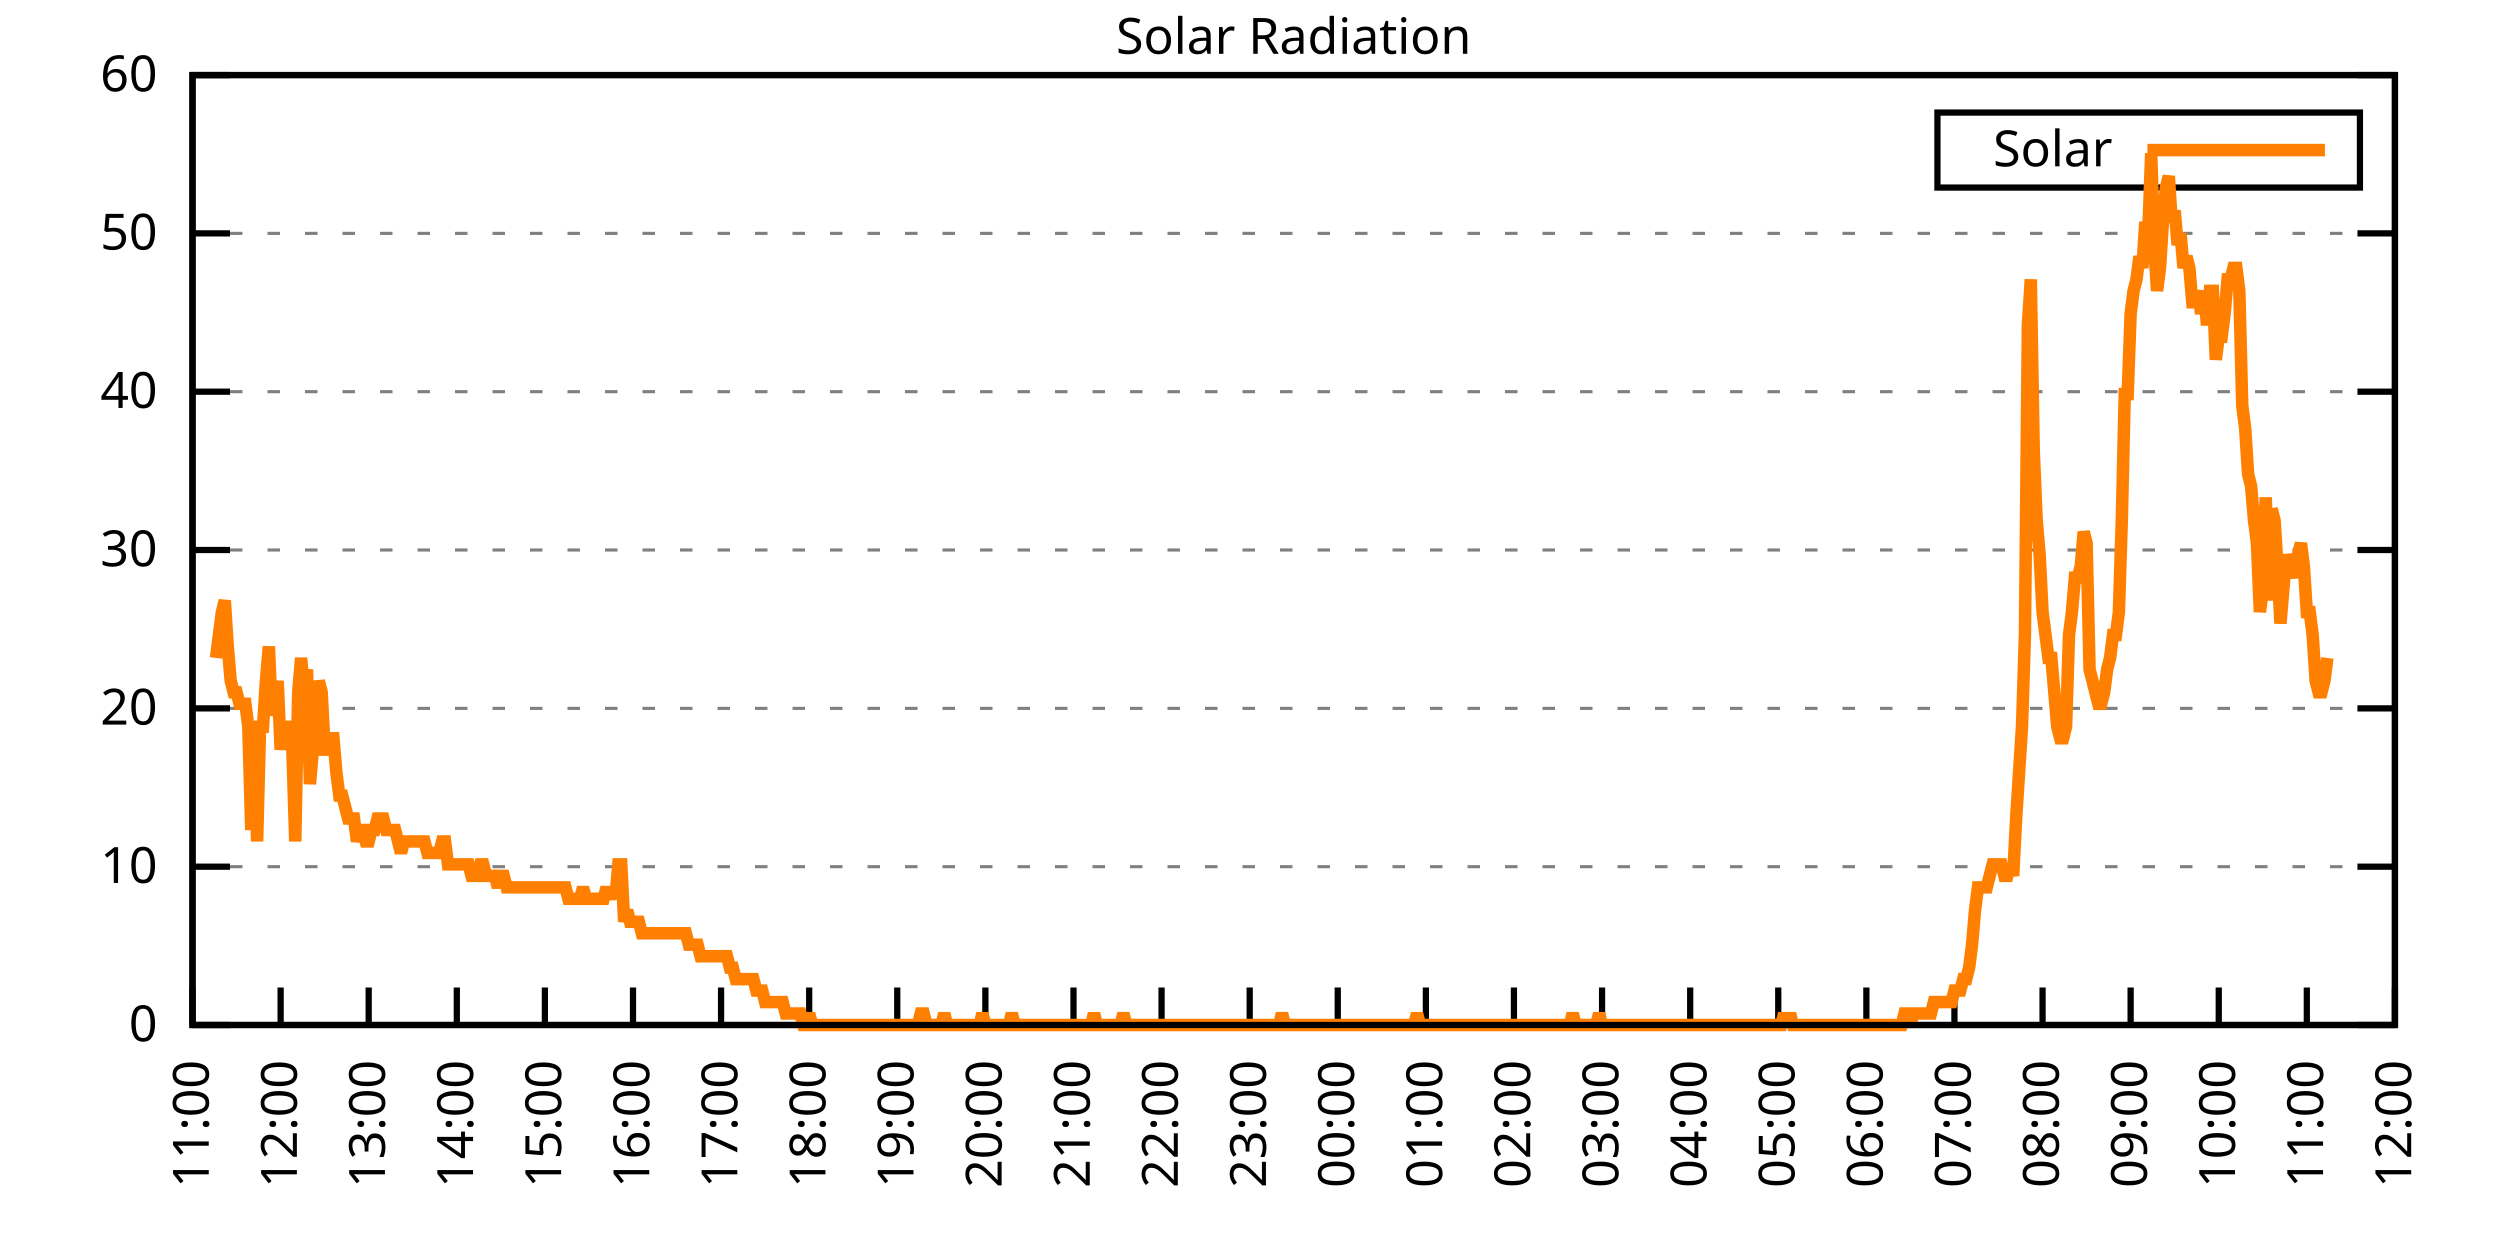
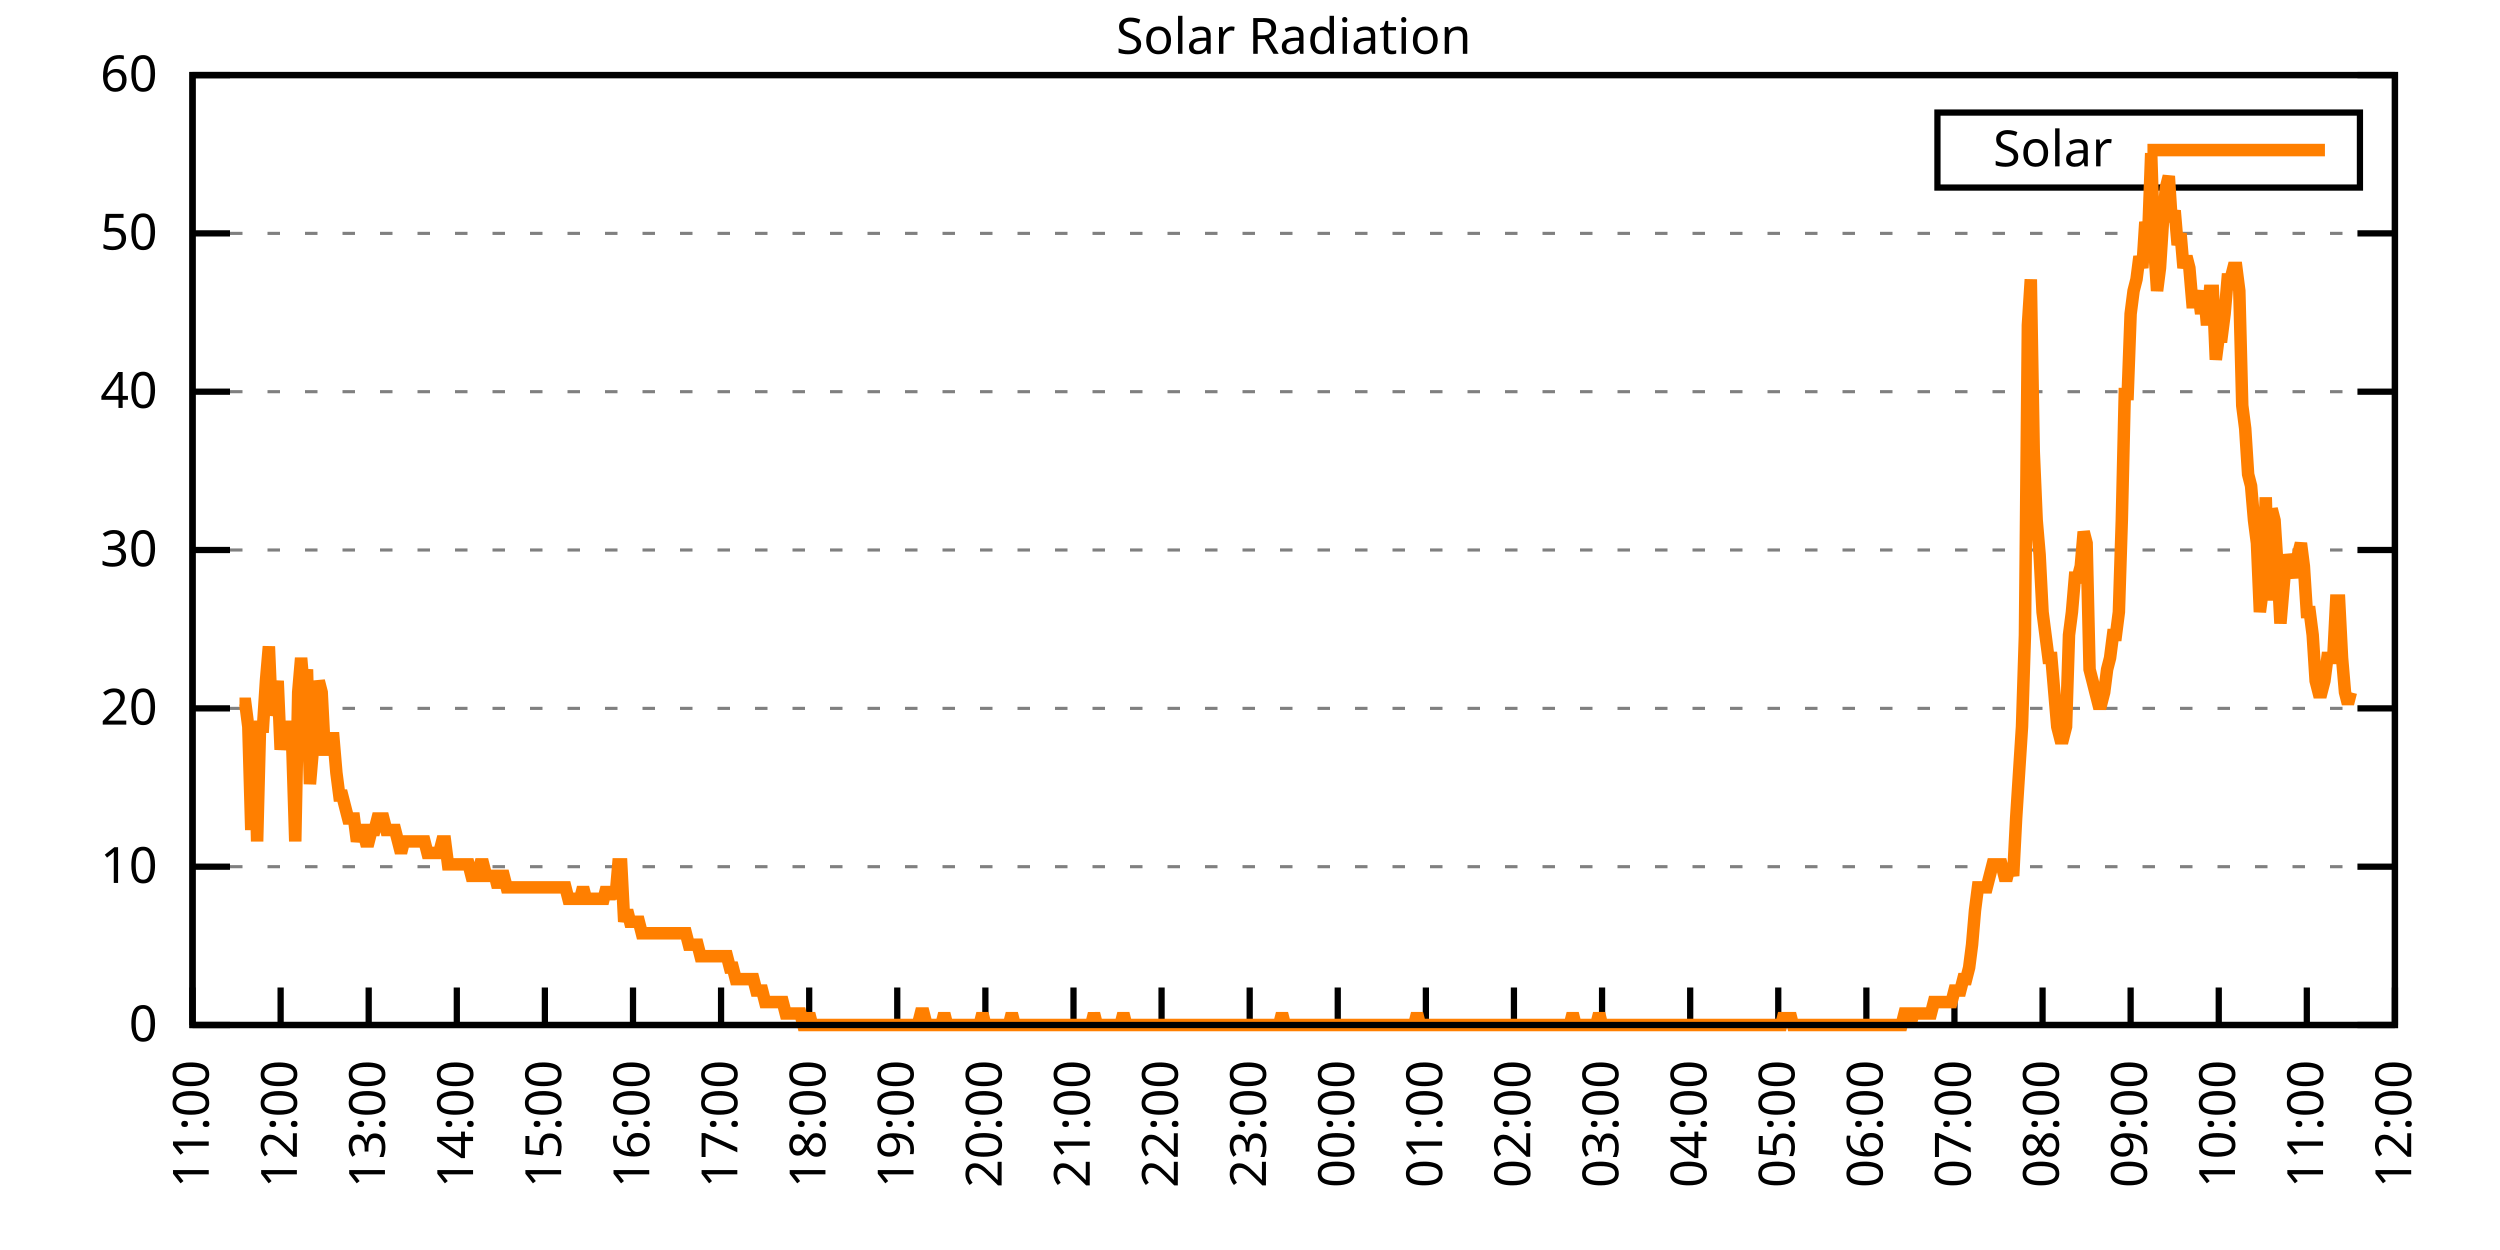
<svg xmlns="http://www.w3.org/2000/svg" xmlns:xlink="http://www.w3.org/1999/xlink" width="400" height="200" viewBox="0 0 400 200">
  <g id="gnuplot_canvas">
    <rect x="0" y="0" width="400" height="200" fill="none" />
    <defs>
      <circle id="gpDot" r="0.5" stroke-width="0.5" stroke="currentColor" />
      <path id="gpPt0" stroke-width="0.333" stroke="currentColor" d="M-1,0 h2 M0,-1 v2" />
      <path id="gpPt1" stroke-width="0.333" stroke="currentColor" d="M-1,-1 L1,1 M1,-1 L-1,1" />
      <path id="gpPt2" stroke-width="0.333" stroke="currentColor" d="M-1,0 L1,0 M0,-1 L0,1 M-1,-1 L1,1 M-1,1 L1,-1" />
      <rect id="gpPt3" stroke-width="0.333" stroke="currentColor" x="-1" y="-1" width="2" height="2" />
      <rect id="gpPt4" stroke-width="0.333" stroke="currentColor" fill="currentColor" x="-1" y="-1" width="2" height="2" />
      <circle id="gpPt5" stroke-width="0.333" stroke="currentColor" cx="0" cy="0" r="1" />
      <use xlink:href="#gpPt5" id="gpPt6" fill="currentColor" stroke="none" />
      <path id="gpPt7" stroke-width="0.333" stroke="currentColor" d="M0,-1.33 L-1.33,0.67 L1.33,0.67 z" />
      <use xlink:href="#gpPt7" id="gpPt8" fill="currentColor" stroke="none" />
      <use xlink:href="#gpPt7" id="gpPt9" stroke="currentColor" transform="rotate(180)" />
      <use xlink:href="#gpPt9" id="gpPt10" fill="currentColor" stroke="none" />
      <use xlink:href="#gpPt3" id="gpPt11" stroke="currentColor" transform="rotate(45)" />
      <use xlink:href="#gpPt11" id="gpPt12" fill="currentColor" stroke="none" />
      <path id="gpPt13" stroke-width="0.333" stroke="currentColor" d="M0,1.330 L1.265,0.411 L0.782,-1.067 L-0.782,-1.076 L-1.265,0.411 z" />
      <use xlink:href="#gpPt13" id="gpPt14" fill="currentColor" stroke="none" />
      <filter id="textbox" filterUnits="objectBoundingBox" x="0" y="0" height="1" width="1">
        <feFlood flood-color="white" flood-opacity="1" result="bgnd" />
        <feComposite in="SourceGraphic" in2="bgnd" operator="atop" />
      </filter>
      <filter id="greybox" filterUnits="objectBoundingBox" x="0" y="0" height="1" width="1">
        <feFlood flood-color="lightgrey" flood-opacity="1" result="grey" />
        <feComposite in="SourceGraphic" in2="grey" operator="atop" />
      </filter>
    </defs>
    <g fill="none" color="white" stroke="currentColor" stroke-width="1.00" stroke-linecap="butt" stroke-linejoin="miter">
</g>
    <g fill="none" color="black" stroke="currentColor" stroke-width="1.00" stroke-linecap="butt" stroke-linejoin="miter">
      <g stroke="none" shape-rendering="crispEdges">
        <polygon fill="rgb(255, 255, 255)" points="30.80,164.00 383.18,164.00 383.18,12.02 30.80,12.02 " />
      </g>
    </g>
    <g fill="none" color="black" stroke="currentColor" stroke-width="1.00" stroke-linecap="butt" stroke-linejoin="miter">
</g>
    <g fill="none" color="black" stroke="black" stroke-width="0.50" stroke-linecap="butt" stroke-linejoin="miter">
</g>
    <g fill="none" color="gray" stroke="currentColor" stroke-width="0.50" stroke-linecap="butt" stroke-linejoin="miter">
      <path stroke="gray" stroke-dasharray="2,4" class="gridline" d="M30.80,164.00 L383.19,164.00  " />
    </g>
    <g fill="none" color="gray" stroke="gray" stroke-width="1.00" stroke-linecap="butt" stroke-linejoin="miter">
</g>
    <g fill="none" color="black" stroke="currentColor" stroke-width="1.00" stroke-linecap="butt" stroke-linejoin="miter">
      <path stroke="black" d="M30.80,164.00 L36.80,164.00 M383.19,164.00 L377.19,164.00  " />
      <g transform="translate(25.20,166.60)" stroke="none" fill="black" font-family="Sans" font-size="8.00" text-anchor="end">
        <text>
          <tspan font-family="Sans"> 0</tspan>
        </text>
      </g>
    </g>
    <g fill="none" color="black" stroke="currentColor" stroke-width="1.00" stroke-linecap="butt" stroke-linejoin="miter">
</g>
    <g fill="none" color="black" stroke="black" stroke-width="0.50" stroke-linecap="butt" stroke-linejoin="miter">
</g>
    <g fill="none" color="gray" stroke="currentColor" stroke-width="0.50" stroke-linecap="butt" stroke-linejoin="miter">
      <path stroke="gray" stroke-dasharray="2,4" class="gridline" d="M30.80,138.67 L383.19,138.67  " />
    </g>
    <g fill="none" color="gray" stroke="gray" stroke-width="1.00" stroke-linecap="butt" stroke-linejoin="miter">
</g>
    <g fill="none" color="black" stroke="currentColor" stroke-width="1.00" stroke-linecap="butt" stroke-linejoin="miter">
      <path stroke="black" d="M30.80,138.67 L36.80,138.67 M383.19,138.67 L377.19,138.67  " />
      <g transform="translate(25.20,141.27)" stroke="none" fill="black" font-family="Sans" font-size="8.00" text-anchor="end">
        <text>
          <tspan font-family="Sans"> 10</tspan>
        </text>
      </g>
    </g>
    <g fill="none" color="black" stroke="currentColor" stroke-width="1.00" stroke-linecap="butt" stroke-linejoin="miter">
</g>
    <g fill="none" color="black" stroke="black" stroke-width="0.50" stroke-linecap="butt" stroke-linejoin="miter">
</g>
    <g fill="none" color="gray" stroke="currentColor" stroke-width="0.50" stroke-linecap="butt" stroke-linejoin="miter">
      <path stroke="gray" stroke-dasharray="2,4" class="gridline" d="M30.80,113.34 L383.19,113.34  " />
    </g>
    <g fill="none" color="gray" stroke="gray" stroke-width="1.00" stroke-linecap="butt" stroke-linejoin="miter">
</g>
    <g fill="none" color="black" stroke="currentColor" stroke-width="1.00" stroke-linecap="butt" stroke-linejoin="miter">
      <path stroke="black" d="M30.80,113.34 L36.80,113.34 M383.19,113.34 L377.19,113.34  " />
      <g transform="translate(25.20,115.94)" stroke="none" fill="black" font-family="Sans" font-size="8.00" text-anchor="end">
        <text>
          <tspan font-family="Sans"> 20</tspan>
        </text>
      </g>
    </g>
    <g fill="none" color="black" stroke="currentColor" stroke-width="1.00" stroke-linecap="butt" stroke-linejoin="miter">
</g>
    <g fill="none" color="black" stroke="black" stroke-width="0.50" stroke-linecap="butt" stroke-linejoin="miter">
</g>
    <g fill="none" color="gray" stroke="currentColor" stroke-width="0.50" stroke-linecap="butt" stroke-linejoin="miter">
      <path stroke="gray" stroke-dasharray="2,4" class="gridline" d="M30.80,88.00 L383.19,88.00  " />
    </g>
    <g fill="none" color="gray" stroke="gray" stroke-width="1.00" stroke-linecap="butt" stroke-linejoin="miter">
</g>
    <g fill="none" color="black" stroke="currentColor" stroke-width="1.00" stroke-linecap="butt" stroke-linejoin="miter">
      <path stroke="black" d="M30.80,88.00 L36.80,88.00 M383.19,88.00 L377.19,88.00  " />
      <g transform="translate(25.20,90.60)" stroke="none" fill="black" font-family="Sans" font-size="8.00" text-anchor="end">
        <text>
          <tspan font-family="Sans"> 30</tspan>
        </text>
      </g>
    </g>
    <g fill="none" color="black" stroke="currentColor" stroke-width="1.00" stroke-linecap="butt" stroke-linejoin="miter">
</g>
    <g fill="none" color="black" stroke="black" stroke-width="0.50" stroke-linecap="butt" stroke-linejoin="miter">
</g>
    <g fill="none" color="gray" stroke="currentColor" stroke-width="0.50" stroke-linecap="butt" stroke-linejoin="miter">
      <path stroke="gray" stroke-dasharray="2,4" class="gridline" d="M30.80,62.67 L383.19,62.67  " />
    </g>
    <g fill="none" color="gray" stroke="gray" stroke-width="1.00" stroke-linecap="butt" stroke-linejoin="miter">
</g>
    <g fill="none" color="black" stroke="currentColor" stroke-width="1.00" stroke-linecap="butt" stroke-linejoin="miter">
      <path stroke="black" d="M30.80,62.67 L36.80,62.67 M383.19,62.67 L377.19,62.67  " />
      <g transform="translate(25.20,65.27)" stroke="none" fill="black" font-family="Sans" font-size="8.00" text-anchor="end">
        <text>
          <tspan font-family="Sans"> 40</tspan>
        </text>
      </g>
    </g>
    <g fill="none" color="black" stroke="currentColor" stroke-width="1.00" stroke-linecap="butt" stroke-linejoin="miter">
</g>
    <g fill="none" color="black" stroke="black" stroke-width="0.50" stroke-linecap="butt" stroke-linejoin="miter">
</g>
    <g fill="none" color="gray" stroke="currentColor" stroke-width="0.50" stroke-linecap="butt" stroke-linejoin="miter">
      <path stroke="gray" stroke-dasharray="2,4" class="gridline" d="M30.80,37.34 L383.19,37.34  " />
    </g>
    <g fill="none" color="gray" stroke="gray" stroke-width="1.00" stroke-linecap="butt" stroke-linejoin="miter">
</g>
    <g fill="none" color="black" stroke="currentColor" stroke-width="1.00" stroke-linecap="butt" stroke-linejoin="miter">
      <path stroke="black" d="M30.80,37.34 L36.80,37.34 M383.19,37.34 L377.19,37.34  " />
      <g transform="translate(25.20,39.94)" stroke="none" fill="black" font-family="Sans" font-size="8.00" text-anchor="end">
        <text>
          <tspan font-family="Sans"> 50</tspan>
        </text>
      </g>
    </g>
    <g fill="none" color="black" stroke="currentColor" stroke-width="1.00" stroke-linecap="butt" stroke-linejoin="miter">
</g>
    <g fill="none" color="black" stroke="black" stroke-width="0.50" stroke-linecap="butt" stroke-linejoin="miter">
</g>
    <g fill="none" color="gray" stroke="currentColor" stroke-width="0.50" stroke-linecap="butt" stroke-linejoin="miter">
      <path stroke="gray" stroke-dasharray="2,4" class="gridline" d="M30.80,12.01 L383.19,12.01  " />
    </g>
    <g fill="none" color="gray" stroke="gray" stroke-width="1.00" stroke-linecap="butt" stroke-linejoin="miter">
</g>
    <g fill="none" color="black" stroke="currentColor" stroke-width="1.00" stroke-linecap="butt" stroke-linejoin="miter">
      <path stroke="black" d="M30.80,12.01 L36.80,12.01 M383.19,12.01 L377.19,12.01  " />
      <g transform="translate(25.20,14.61)" stroke="none" fill="black" font-family="Sans" font-size="8.00" text-anchor="end">
        <text>
          <tspan font-family="Sans"> 60</tspan>
        </text>
      </g>
    </g>
    <g fill="none" color="black" stroke="currentColor" stroke-width="1.00" stroke-linecap="butt" stroke-linejoin="miter">
      <path stroke="black" d="M30.80,164.00 L30.80,158.00  " />
      <g transform="translate(33.40,169.60) rotate(270.00)" stroke="none" fill="black" font-family="Sans" font-size="8.00" text-anchor="end">
        <text>
          <tspan font-family="Sans">11:00</tspan>
        </text>
      </g>
    </g>
    <g fill="none" color="black" stroke="currentColor" stroke-width="1.00" stroke-linecap="butt" stroke-linejoin="miter">
      <path stroke="black" d="M44.90,164.00 L44.90,158.00  " />
      <g transform="translate(47.50,169.60) rotate(270.00)" stroke="none" fill="black" font-family="Sans" font-size="8.00" text-anchor="end">
        <text>
          <tspan font-family="Sans">12:00</tspan>
        </text>
      </g>
    </g>
    <g fill="none" color="black" stroke="currentColor" stroke-width="1.00" stroke-linecap="butt" stroke-linejoin="miter">
      <path stroke="black" d="M58.99,164.00 L58.99,158.00  " />
      <g transform="translate(61.59,169.60) rotate(270.00)" stroke="none" fill="black" font-family="Sans" font-size="8.00" text-anchor="end">
        <text>
          <tspan font-family="Sans">13:00</tspan>
        </text>
      </g>
    </g>
    <g fill="none" color="black" stroke="currentColor" stroke-width="1.00" stroke-linecap="butt" stroke-linejoin="miter">
      <path stroke="black" d="M73.09,164.00 L73.09,158.00  " />
      <g transform="translate(75.69,169.60) rotate(270.00)" stroke="none" fill="black" font-family="Sans" font-size="8.00" text-anchor="end">
        <text>
          <tspan font-family="Sans">14:00</tspan>
        </text>
      </g>
    </g>
    <g fill="none" color="black" stroke="currentColor" stroke-width="1.00" stroke-linecap="butt" stroke-linejoin="miter">
      <path stroke="black" d="M87.18,164.00 L87.18,158.00  " />
      <g transform="translate(89.78,169.60) rotate(270.00)" stroke="none" fill="black" font-family="Sans" font-size="8.00" text-anchor="end">
        <text>
          <tspan font-family="Sans">15:00</tspan>
        </text>
      </g>
    </g>
    <g fill="none" color="black" stroke="currentColor" stroke-width="1.00" stroke-linecap="butt" stroke-linejoin="miter">
      <path stroke="black" d="M101.28,164.00 L101.28,158.00  " />
      <g transform="translate(103.88,169.60) rotate(270.00)" stroke="none" fill="black" font-family="Sans" font-size="8.00" text-anchor="end">
        <text>
          <tspan font-family="Sans">16:00</tspan>
        </text>
      </g>
    </g>
    <g fill="none" color="black" stroke="currentColor" stroke-width="1.00" stroke-linecap="butt" stroke-linejoin="miter">
      <path stroke="black" d="M115.37,164.00 L115.37,158.00  " />
      <g transform="translate(117.97,169.60) rotate(270.00)" stroke="none" fill="black" font-family="Sans" font-size="8.00" text-anchor="end">
        <text>
          <tspan font-family="Sans">17:00</tspan>
        </text>
      </g>
    </g>
    <g fill="none" color="black" stroke="currentColor" stroke-width="1.00" stroke-linecap="butt" stroke-linejoin="miter">
      <path stroke="black" d="M129.47,164.00 L129.47,158.00  " />
      <g transform="translate(132.07,169.60) rotate(270.00)" stroke="none" fill="black" font-family="Sans" font-size="8.00" text-anchor="end">
        <text>
          <tspan font-family="Sans">18:00</tspan>
        </text>
      </g>
    </g>
    <g fill="none" color="black" stroke="currentColor" stroke-width="1.00" stroke-linecap="butt" stroke-linejoin="miter">
      <path stroke="black" d="M143.56,164.00 L143.56,158.00  " />
      <g transform="translate(146.16,169.60) rotate(270.00)" stroke="none" fill="black" font-family="Sans" font-size="8.00" text-anchor="end">
        <text>
          <tspan font-family="Sans">19:00</tspan>
        </text>
      </g>
    </g>
    <g fill="none" color="black" stroke="currentColor" stroke-width="1.00" stroke-linecap="butt" stroke-linejoin="miter">
      <path stroke="black" d="M157.66,164.00 L157.66,158.00  " />
      <g transform="translate(160.26,169.60) rotate(270.00)" stroke="none" fill="black" font-family="Sans" font-size="8.00" text-anchor="end">
        <text>
          <tspan font-family="Sans">20:00</tspan>
        </text>
      </g>
    </g>
    <g fill="none" color="black" stroke="currentColor" stroke-width="1.00" stroke-linecap="butt" stroke-linejoin="miter">
      <path stroke="black" d="M171.76,164.00 L171.76,158.00  " />
      <g transform="translate(174.36,169.60) rotate(270.00)" stroke="none" fill="black" font-family="Sans" font-size="8.00" text-anchor="end">
        <text>
          <tspan font-family="Sans">21:00</tspan>
        </text>
      </g>
    </g>
    <g fill="none" color="black" stroke="currentColor" stroke-width="1.00" stroke-linecap="butt" stroke-linejoin="miter">
      <path stroke="black" d="M185.85,164.00 L185.85,158.00  " />
      <g transform="translate(188.45,169.60) rotate(270.00)" stroke="none" fill="black" font-family="Sans" font-size="8.00" text-anchor="end">
        <text>
          <tspan font-family="Sans">22:00</tspan>
        </text>
      </g>
    </g>
    <g fill="none" color="black" stroke="currentColor" stroke-width="1.00" stroke-linecap="butt" stroke-linejoin="miter">
      <path stroke="black" d="M199.95,164.00 L199.95,158.00  " />
      <g transform="translate(202.55,169.60) rotate(270.00)" stroke="none" fill="black" font-family="Sans" font-size="8.00" text-anchor="end">
        <text>
          <tspan font-family="Sans">23:00</tspan>
        </text>
      </g>
    </g>
    <g fill="none" color="black" stroke="currentColor" stroke-width="1.00" stroke-linecap="butt" stroke-linejoin="miter">
      <path stroke="black" d="M214.04,164.00 L214.04,158.00  " />
      <g transform="translate(216.64,169.60) rotate(270.00)" stroke="none" fill="black" font-family="Sans" font-size="8.00" text-anchor="end">
        <text>
          <tspan font-family="Sans">00:00</tspan>
        </text>
      </g>
    </g>
    <g fill="none" color="black" stroke="currentColor" stroke-width="1.00" stroke-linecap="butt" stroke-linejoin="miter">
      <path stroke="black" d="M228.14,164.00 L228.14,158.00  " />
      <g transform="translate(230.74,169.60) rotate(270.00)" stroke="none" fill="black" font-family="Sans" font-size="8.00" text-anchor="end">
        <text>
          <tspan font-family="Sans">01:00</tspan>
        </text>
      </g>
    </g>
    <g fill="none" color="black" stroke="currentColor" stroke-width="1.00" stroke-linecap="butt" stroke-linejoin="miter">
      <path stroke="black" d="M242.23,164.00 L242.23,158.00  " />
      <g transform="translate(244.83,169.60) rotate(270.00)" stroke="none" fill="black" font-family="Sans" font-size="8.00" text-anchor="end">
        <text>
          <tspan font-family="Sans">02:00</tspan>
        </text>
      </g>
    </g>
    <g fill="none" color="black" stroke="currentColor" stroke-width="1.00" stroke-linecap="butt" stroke-linejoin="miter">
      <path stroke="black" d="M256.33,164.00 L256.33,158.00  " />
      <g transform="translate(258.93,169.60) rotate(270.00)" stroke="none" fill="black" font-family="Sans" font-size="8.00" text-anchor="end">
        <text>
          <tspan font-family="Sans">03:00</tspan>
        </text>
      </g>
    </g>
    <g fill="none" color="black" stroke="currentColor" stroke-width="1.00" stroke-linecap="butt" stroke-linejoin="miter">
      <path stroke="black" d="M270.43,164.00 L270.43,158.00  " />
      <g transform="translate(273.03,169.60) rotate(270.00)" stroke="none" fill="black" font-family="Sans" font-size="8.00" text-anchor="end">
        <text>
          <tspan font-family="Sans">04:00</tspan>
        </text>
      </g>
    </g>
    <g fill="none" color="black" stroke="currentColor" stroke-width="1.00" stroke-linecap="butt" stroke-linejoin="miter">
      <path stroke="black" d="M284.52,164.00 L284.52,158.00  " />
      <g transform="translate(287.12,169.60) rotate(270.00)" stroke="none" fill="black" font-family="Sans" font-size="8.00" text-anchor="end">
        <text>
          <tspan font-family="Sans">05:00</tspan>
        </text>
      </g>
    </g>
    <g fill="none" color="black" stroke="currentColor" stroke-width="1.00" stroke-linecap="butt" stroke-linejoin="miter">
      <path stroke="black" d="M298.62,164.00 L298.62,158.00  " />
      <g transform="translate(301.22,169.60) rotate(270.00)" stroke="none" fill="black" font-family="Sans" font-size="8.00" text-anchor="end">
        <text>
          <tspan font-family="Sans">06:00</tspan>
        </text>
      </g>
    </g>
    <g fill="none" color="black" stroke="currentColor" stroke-width="1.00" stroke-linecap="butt" stroke-linejoin="miter">
      <path stroke="black" d="M312.71,164.00 L312.71,158.00  " />
      <g transform="translate(315.31,169.60) rotate(270.00)" stroke="none" fill="black" font-family="Sans" font-size="8.00" text-anchor="end">
        <text>
          <tspan font-family="Sans">07:00</tspan>
        </text>
      </g>
    </g>
    <g fill="none" color="black" stroke="currentColor" stroke-width="1.00" stroke-linecap="butt" stroke-linejoin="miter">
      <path stroke="black" d="M326.81,164.00 L326.81,158.00  " />
      <g transform="translate(329.41,169.60) rotate(270.00)" stroke="none" fill="black" font-family="Sans" font-size="8.00" text-anchor="end">
        <text>
          <tspan font-family="Sans">08:00</tspan>
        </text>
      </g>
    </g>
    <g fill="none" color="black" stroke="currentColor" stroke-width="1.00" stroke-linecap="butt" stroke-linejoin="miter">
      <path stroke="black" d="M340.90,164.00 L340.90,158.00  " />
      <g transform="translate(343.50,169.60) rotate(270.00)" stroke="none" fill="black" font-family="Sans" font-size="8.00" text-anchor="end">
        <text>
          <tspan font-family="Sans">09:00</tspan>
        </text>
      </g>
    </g>
    <g fill="none" color="black" stroke="currentColor" stroke-width="1.00" stroke-linecap="butt" stroke-linejoin="miter">
      <path stroke="black" d="M355.00,164.00 L355.00,158.00  " />
      <g transform="translate(357.60,169.60) rotate(270.00)" stroke="none" fill="black" font-family="Sans" font-size="8.00" text-anchor="end">
        <text>
          <tspan font-family="Sans">10:00</tspan>
        </text>
      </g>
    </g>
    <g fill="none" color="black" stroke="currentColor" stroke-width="1.00" stroke-linecap="butt" stroke-linejoin="miter">
      <path stroke="black" d="M369.09,164.00 L369.09,158.00  " />
      <g transform="translate(371.69,169.60) rotate(270.00)" stroke="none" fill="black" font-family="Sans" font-size="8.00" text-anchor="end">
        <text>
          <tspan font-family="Sans">11:00</tspan>
        </text>
      </g>
    </g>
    <g fill="none" color="black" stroke="currentColor" stroke-width="1.00" stroke-linecap="butt" stroke-linejoin="miter">
      <path stroke="black" d="M383.19,164.00 L383.19,158.00  " />
      <g transform="translate(385.79,169.60) rotate(270.00)" stroke="none" fill="black" font-family="Sans" font-size="8.00" text-anchor="end">
        <text>
          <tspan font-family="Sans">12:00</tspan>
        </text>
      </g>
    </g>
    <g fill="none" color="black" stroke="currentColor" stroke-width="1.00" stroke-linecap="butt" stroke-linejoin="miter">
</g>
    <g fill="none" color="black" stroke="currentColor" stroke-width="1.00" stroke-linecap="butt" stroke-linejoin="miter">
      <path stroke="black" d="M30.80,12.01 L30.80,164.00 L383.19,164.00 L383.19,12.01 L30.80,12.01 Z  " />
    </g>
    <g fill="none" color="black" stroke="currentColor" stroke-width="1.00" stroke-linecap="butt" stroke-linejoin="miter">
</g>
    <g fill="none" color="black" stroke="currentColor" stroke-width="1.00" stroke-linecap="butt" stroke-linejoin="miter">
      <path stroke="black" d="M309.99,30.01 L309.99,18.01 L377.59,18.01 L377.59,30.01 L309.99,30.01 Z  " />
    </g>
    <g id="Solar_Radiation_plot_1">
      <g fill="none" color="white" stroke="black" stroke-width="2.00" stroke-linecap="butt" stroke-linejoin="miter">
</g>
      <g fill="none" color="black" stroke="currentColor" stroke-width="2.00" stroke-linecap="butt" stroke-linejoin="miter">
        <g transform="translate(337.99,26.61)" stroke="none" fill="black" font-family="Sans" font-size="8.00" text-anchor="end">
          <text>
            <tspan font-family="Sans">Solar</tspan>
          </text>
        </g>
      </g>
      <g fill="none" color="black" stroke="currentColor" stroke-width="2.00" stroke-linecap="butt" stroke-linejoin="miter">
-         <path stroke="rgb(255, 127,   0)" d="M343.59,24.01 L371.99,24.01 M34.56,105.27 L35.03,101.60 L35.50,97.93 L35.97,96.09 L36.44,103.43 L36.91,108.94   L37.38,110.77 L37.85,110.77 L38.32,112.61 L38.79,112.61 L39.26,112.61 L39.73,116.28 L40.20,132.80 L40.67,116.28   L41.14,134.63 L41.61,116.28 L42.08,116.28 L42.55,108.94 L43.02,103.43 L43.49,114.44 L43.96,112.61 L44.43,108.94   L44.90,119.95 L45.37,116.28 L45.84,116.28 L46.31,118.12 L46.78,119.95 L47.24,134.63 L47.71,110.77 L48.18,105.27   L48.65,110.77 L49.12,107.10 L49.59,125.46 L50.06,119.95 L50.53,116.28 L51.00,108.94 L51.47,110.77 L51.94,119.95   L52.41,119.95 L52.88,118.12 L53.35,118.12 L53.82,123.62 L54.29,127.29 L54.76,127.29 L55.23,129.13 L55.70,130.96   L56.17,130.96 L56.64,130.96 L57.11,134.63 L57.58,132.80 L58.05,132.80 L58.52,134.63 L58.99,134.63 L59.46,132.80   L59.93,132.80 L60.40,130.96 L60.87,130.96 L61.34,130.96 L61.81,132.80 L62.28,132.80 L62.75,132.80 L63.22,132.80   L63.69,134.63 L64.16,136.47 L64.63,134.63 L65.10,134.63 L65.57,134.63 L66.04,134.63 L66.51,134.63 L66.98,134.63   L67.45,134.63 L67.92,134.63 L68.39,136.47 L68.86,136.47 L69.33,136.47 L69.80,136.47 L70.27,136.47 L70.74,134.63   L71.21,134.63 L71.68,138.30 L72.15,138.30 L72.62,138.30 L73.09,138.30 L73.56,138.30 L74.03,138.30 L74.50,138.30   L74.97,138.30 L75.44,140.14 L75.91,140.14 L76.38,140.14 L76.85,138.30 L77.32,138.30 L77.79,140.14 L78.26,140.14   L78.73,140.14 L79.19,140.14 L79.66,141.98 L80.13,140.14 L80.60,140.14 L81.07,141.98 L81.54,141.98 L82.01,141.98   L82.48,141.98 L82.95,141.98 L83.42,141.98 L83.89,141.98 L84.36,141.98 L84.83,141.98 L85.30,141.98 L85.77,141.98   L86.24,141.98 L86.71,141.98 L87.18,141.98 L87.65,141.98 L88.12,141.98 L88.59,141.98 L89.06,141.98 L89.53,141.98   L90.00,141.98 L90.47,141.98 L90.94,143.81 L91.41,143.81 L91.88,143.81 L92.35,143.81 L92.82,143.81 L93.29,141.98   L93.76,143.81 L94.23,143.81 L94.70,143.81 L95.17,143.81 L95.64,143.81 L96.11,143.81 L96.58,143.81 L97.05,141.98   L97.52,143.81 L97.99,141.98 L98.46,143.81 L98.93,138.30 L99.40,138.30 L99.87,147.48 L100.34,145.65 L100.81,147.48   L101.28,147.48 L101.75,147.48 L102.22,147.48 L102.69,149.32 L103.16,149.32 L103.63,149.32 L104.10,149.32 L104.57,149.32   L105.04,149.32 L105.51,149.32 L105.98,149.32 L106.45,149.32 L106.92,149.32 L107.39,149.32 L107.86,149.32 L108.33,149.32   L108.80,149.32 L109.27,149.32 L109.74,149.32 L110.21,151.15 L110.68,151.15 L111.14,151.15 L111.61,151.15 L112.08,152.99   L112.55,152.99 L113.02,152.99 L113.96,152.99 L114.43,152.99 L114.90,152.99 L115.37,152.99 L115.84,152.99 L116.31,152.99   L116.78,154.82 L117.25,154.82 L117.72,156.66 L118.19,156.66 L118.66,156.66 L119.13,156.66 L119.60,156.66 L120.07,156.66   L120.54,156.66 L121.01,158.49 L121.48,158.49 L121.95,158.49 L122.42,160.33 L122.89,160.33 L123.36,160.33 L123.83,160.33   L124.30,160.33 L124.77,160.33 L125.24,160.33 L125.71,162.16 L126.18,162.16 L126.65,162.16 L127.12,162.16 L127.59,162.16   L128.06,162.16 L128.53,164.00 L129.00,164.00 L129.47,162.16 L129.94,164.00 L130.41,164.00 L130.88,164.00 L131.35,164.00   L131.82,164.00 L132.29,164.00 L132.76,164.00 L133.23,164.00 L133.70,164.00 L134.17,164.00 L134.64,164.00 L135.11,164.00   L135.58,164.00 L136.05,164.00 L136.52,164.00 L136.99,164.00 L137.46,164.00 L137.93,164.00 L138.40,164.00 L138.87,164.00   L139.34,164.00 L139.81,164.00 L140.28,164.00 L140.75,164.00 L141.22,164.00 L141.69,164.00 L142.16,164.00 L142.63,164.00   L143.09,164.00 L143.56,164.00 L144.03,164.00 L144.50,164.00 L144.97,164.00 L145.44,164.00 L145.91,164.00 L146.38,164.00   L146.85,164.00 L147.32,162.16 L147.79,162.16 L148.26,164.00 L148.73,164.00 L149.20,164.00 L149.67,164.00 L150.14,164.00   L150.61,164.00 L151.08,162.16 L151.55,164.00 L152.02,164.00 L152.49,164.00 L152.96,164.00 L153.43,164.00 L153.90,164.00   L154.37,164.00 L154.84,164.00 L155.31,164.00 L155.78,164.00 L156.25,164.00 L156.72,164.00 L157.19,162.16 L157.66,164.00   L158.13,164.00 L158.60,164.00 L159.07,164.00 L159.54,164.00 L160.01,164.00 L160.48,164.00 L160.95,164.00 L161.42,164.00   L161.89,162.16 L162.36,164.00 L162.83,164.00 L163.30,164.00 L163.77,164.00 L164.24,164.00 L164.71,164.00 L165.18,164.00   L165.65,164.00 L166.12,164.00 L166.59,164.00 L167.06,164.00 L167.53,164.00 L168.00,164.00 L168.47,164.00 L168.94,164.00   L169.41,164.00 L169.88,164.00 L170.35,164.00 L170.82,164.00 L171.29,164.00 L171.76,164.00 L172.23,164.00 L172.70,164.00   L173.17,164.00 L173.64,164.00 L174.11,164.00 L174.58,164.00 L175.04,162.16 L175.51,164.00 L175.98,164.00 L176.45,164.00   L176.92,164.00 L177.39,164.00 L177.86,164.00 L178.33,164.00 L178.80,164.00 L179.27,164.00 L179.74,162.16 L180.21,164.00   L180.68,164.00 L181.15,164.00 L181.62,164.00 L182.09,164.00 L182.56,164.00 L183.03,164.00 L183.50,164.00 L183.97,164.00   L184.44,164.00 L184.91,164.00 L185.38,164.00 L185.85,164.00 L186.32,164.00 L186.79,164.00 L187.26,164.00 L187.73,164.00   L188.20,164.00 L188.67,164.00 L189.14,164.00 L189.61,164.00 L190.08,164.00 L190.55,164.00 L191.02,164.00 L191.49,164.00   L191.96,164.00 L192.43,164.00 L192.90,164.00 L193.37,164.00 L193.84,164.00 L194.31,164.00 L194.78,164.00 L195.25,164.00   L195.72,164.00 L196.19,164.00 L196.66,164.00 L197.13,164.00 L197.60,164.00 L198.07,164.00 L198.54,164.00 L199.01,164.00   L199.48,164.00 L199.95,164.00 L200.42,164.00 L200.89,164.00 L201.36,164.00 L201.83,164.00 L202.30,164.00 L202.77,164.00   L203.24,164.00 L203.71,164.00 L204.18,164.00 L204.65,164.00 L205.12,162.16 L205.59,164.00 L206.06,164.00 L206.53,164.00   L207.00,164.00 L207.46,164.00 L207.93,164.00 L208.40,164.00 L208.87,164.00 L209.34,164.00 L209.81,164.00 L210.28,164.00   L210.75,164.00 L211.22,164.00 L211.69,164.00 L212.16,164.00 L212.63,164.00 L213.10,164.00 L213.57,164.00 L214.04,164.00   L214.51,164.00 L214.98,164.00 L215.45,164.00 L215.92,164.00 L216.39,164.00 L216.86,164.00 L217.33,164.00 L217.80,164.00   L218.27,164.00 L218.74,164.00 L219.21,164.00 L219.68,164.00 L220.15,164.00 L220.62,164.00 L221.09,164.00 L221.56,164.00   L222.03,164.00 L222.50,164.00 L222.97,164.00 L223.44,164.00 L223.91,164.00 L224.38,164.00 L224.85,164.00 L225.32,164.00   L225.79,164.00 L226.26,164.00 L226.73,162.16 L227.20,164.00 L227.67,164.00 L228.14,164.00 L228.61,164.00 L229.08,164.00   L229.55,164.00 L230.02,164.00 L230.49,164.00 L230.96,164.00 L231.43,164.00 L231.90,164.00 L232.37,164.00 L232.84,164.00   L233.31,164.00 L233.78,164.00 L234.25,164.00 L234.72,164.00 L235.19,164.00 L235.66,164.00 L236.13,164.00 L236.60,164.00   L237.07,164.00 L237.54,164.00 L238.01,164.00 L238.48,164.00 L238.95,164.00 L239.41,164.00 L239.88,164.00 L240.35,164.00   L240.82,164.00 L241.29,164.00 L241.76,164.00 L242.23,164.00 L242.70,164.00 L243.17,164.00 L243.64,164.00 L244.11,164.00   L244.58,164.00 L245.05,164.00 L245.52,164.00 L245.99,164.00 L246.46,164.00 L246.93,164.00 L247.40,164.00 L247.87,164.00   L248.34,164.00 L248.81,164.00 L249.28,164.00 L249.75,164.00 L250.22,164.00 L250.69,164.00 L251.16,164.00 L251.63,162.16   L252.10,164.00 L252.57,164.00 L253.04,164.00 L253.51,164.00 L253.98,164.00 L254.45,164.00 L254.92,164.00 L255.39,164.00   L255.86,162.16 L256.33,164.00 L256.80,164.00 L257.27,164.00 L257.74,164.00 L258.21,164.00 L258.68,164.00 L259.15,164.00   L259.62,164.00 L260.09,164.00 L260.56,164.00 L261.03,164.00 L261.50,164.00 L261.97,164.00 L262.44,164.00 L262.91,164.00   L263.38,164.00 L263.85,164.00 L264.32,164.00 L264.79,164.00 L265.26,164.00 L265.73,164.00 L266.20,164.00 L266.67,164.00   L267.14,164.00 L267.61,164.00 L268.08,164.00 L268.55,164.00 L269.02,164.00 L269.49,164.00 L269.96,164.00 L270.43,164.00   L270.90,164.00 L271.36,164.00 L271.83,164.00 L272.30,164.00 L272.77,164.00 L273.24,164.00 L273.71,164.00 L274.18,164.00   L274.65,164.00 L275.12,164.00 L275.59,164.00 L276.06,164.00 L276.53,164.00 L277.00,164.00 L277.47,164.00 L277.94,164.00   L278.41,164.00 L278.88,164.00 L279.35,164.00 L279.82,164.00 L280.29,164.00 L280.76,164.00 L281.23,164.00 L281.70,164.00   L282.17,164.00 L282.64,164.00 L283.11,164.00 L283.58,164.00 L284.05,164.00 L284.52,164.00 L284.99,164.00 L285.46,162.16   L285.93,164.00 L286.40,162.16 L286.87,164.00 L287.34,164.00 L287.81,164.00 L288.28,164.00 L288.75,164.00 L289.22,164.00   L289.69,164.00 L290.16,164.00 L290.63,164.00 L291.10,164.00 L291.57,164.00 L292.04,164.00 L292.51,164.00 L292.98,164.00   L293.45,164.00 L293.92,164.00 L294.39,164.00 L294.86,164.00 L295.33,164.00 L295.80,164.00 L296.27,164.00 L296.74,164.00   L297.21,164.00 L297.68,164.00 L298.15,164.00 L298.62,164.00 L299.09,164.00 L299.56,164.00 L300.03,164.00 L300.50,164.00   L300.97,164.00 L301.44,164.00 L301.91,164.00 L302.38,164.00 L302.85,164.00 L303.31,164.00 L303.78,164.00 L304.25,164.00   L304.72,162.16 L305.19,162.16 L305.66,164.00 L306.13,162.16 L306.60,162.16 L307.07,162.16 L307.54,162.16 L308.01,162.16   L308.48,162.16 L308.95,162.16 L309.42,160.33 L309.89,160.33 L310.36,160.33 L310.83,160.33 L311.30,160.33 L311.77,160.33   L312.24,160.33 L312.71,158.49 L313.18,158.49 L313.65,158.49 L314.12,156.66 L314.59,156.66 L315.06,154.82 L315.53,151.15   L316.00,145.65 L316.47,141.98 L316.94,141.98 L317.41,141.98 L317.88,141.98 L318.35,140.14 L318.82,138.30 L319.29,138.30   L319.76,138.30 L320.23,138.30 L320.70,140.14 L321.17,140.14 L321.64,138.30 L322.11,140.14 L322.58,130.96 L323.05,123.62   L323.52,116.28 L323.99,101.60 L324.46,52.04 L324.93,44.70 L325.40,72.23 L325.87,83.24 L326.34,88.75 L326.81,97.93   L327.28,101.60 L327.75,105.27 L328.22,105.27 L328.69,110.77 L329.16,116.28 L329.63,118.12 L330.10,118.12 L330.57,116.28   L331.04,101.60 L331.51,97.93 L331.98,92.42 L332.45,92.42 L332.92,90.59 L333.39,85.08 L333.86,86.91 L334.33,107.10   L334.80,108.94 L335.26,110.77 L335.73,112.61 L336.20,112.61 L336.67,110.77 L337.14,107.10 L337.61,105.27 L338.08,101.60   L338.55,101.60 L339.02,97.93 L339.49,83.24 L339.96,63.05 L340.43,63.05 L340.90,50.21 L341.37,46.54 L341.84,44.70   L342.31,41.03 L342.78,42.87 L343.25,35.52 L343.72,37.36 L344.19,24.51 L344.66,39.19 L345.13,46.54 L345.60,42.87   L346.07,35.52 L346.54,30.02 L347.01,28.18 L347.48,35.52 L347.95,33.69 L348.42,39.19 L348.89,37.36 L349.36,42.87   L349.83,41.03 L350.30,42.87 L350.77,48.37 L351.24,48.37 L351.71,46.54 L352.18,50.21 L352.65,46.54 L353.12,52.04   L353.59,46.54 L354.06,46.54 L354.53,57.55 L355.00,53.88 L355.47,53.88 L355.94,50.21 L356.41,44.70 L356.88,44.70   L357.35,42.87 L357.82,42.87 L358.29,46.54 L358.76,64.89 L359.23,68.56 L359.70,75.90 L360.17,77.74 L360.64,83.24   L361.11,86.91 L361.58,97.93 L362.05,94.26 L362.52,79.57 L362.99,96.09 L363.46,81.41 L363.93,83.24 L364.40,90.59   L364.87,99.76 L365.34,94.26 L365.81,88.75 L366.28,90.59 L366.75,90.59 L367.21,92.42 L367.68,88.75 L368.15,86.91   L368.62,90.59 L369.09,97.93 L369.56,97.93 L370.03,101.60 L370.50,108.94 L370.97,110.77 L371.44,110.77 L371.91,108.94   L372.38,105.27  " />
+         <path stroke="rgb(255, 127,   0)" d="M343.59,24.01 L371.99,24.01 M38.32,112.61 L38.79,112.61 L39.26,112.61 L39.73,116.28 L40.20,132.80 L40.67,116.28   L41.14,134.63 L41.61,116.28 L42.08,116.28 L42.55,108.94 L43.02,103.43 L43.49,114.44 L43.96,112.61 L44.43,108.94   L44.90,119.95 L45.37,116.28 L45.84,116.28 L46.31,118.12 L46.78,119.95 L47.24,134.63 L47.71,110.77 L48.18,105.27   L48.65,110.77 L49.12,107.10 L49.59,125.46 L50.06,119.95 L50.53,116.28 L51.00,108.94 L51.47,110.77 L51.94,119.95   L52.41,119.95 L52.88,118.12 L53.35,118.12 L53.82,123.62 L54.29,127.29 L54.76,127.29 L55.23,129.13 L55.70,130.96   L56.17,130.96 L56.64,130.96 L57.11,134.63 L57.58,132.80 L58.05,132.80 L58.52,134.63 L58.99,134.63 L59.46,132.80   L59.93,132.80 L60.40,130.96 L60.87,130.96 L61.34,130.96 L61.81,132.80 L62.28,132.80 L62.75,132.80 L63.22,132.80   L63.69,134.63 L64.16,136.47 L64.63,134.63 L65.10,134.63 L65.57,134.63 L66.04,134.63 L66.51,134.63 L66.98,134.63   L67.45,134.63 L67.92,134.63 L68.39,136.47 L68.86,136.47 L69.33,136.47 L69.80,136.47 L70.27,136.47 L70.74,134.63   L71.21,134.63 L71.68,138.30 L72.15,138.30 L72.62,138.30 L73.09,138.30 L73.56,138.30 L74.03,138.30 L74.50,138.30   L74.97,138.30 L75.44,140.14 L75.91,140.14 L76.38,140.14 L76.85,138.30 L77.32,138.30 L77.79,140.14 L78.26,140.14   L78.73,140.14 L79.19,140.14 L79.66,141.98 L80.13,140.14 L80.60,140.14 L81.07,141.98 L81.54,141.98 L82.01,141.98   L82.48,141.98 L82.95,141.98 L83.42,141.98 L83.89,141.98 L84.36,141.98 L84.83,141.98 L85.30,141.98 L85.77,141.98   L86.24,141.98 L86.71,141.98 L87.18,141.98 L87.65,141.98 L88.12,141.98 L88.59,141.98 L89.06,141.98 L89.53,141.98   L90.00,141.98 L90.47,141.98 L90.94,143.81 L91.41,143.81 L91.88,143.81 L92.35,143.81 L92.82,143.81 L93.29,141.98   L93.76,143.81 L94.23,143.81 L94.70,143.81 L95.17,143.81 L95.64,143.81 L96.11,143.81 L96.58,143.81 L97.05,141.98   L97.52,143.81 L97.99,141.98 L98.46,143.81 L98.93,138.30 L99.40,138.30 L99.87,147.48 L100.34,145.65 L100.81,147.48   L101.28,147.48 L101.75,147.48 L102.22,147.48 L102.69,149.32 L103.16,149.32 L103.63,149.32 L104.10,149.32 L104.57,149.32   L105.04,149.32 L105.51,149.32 L105.98,149.32 L106.45,149.32 L106.92,149.32 L107.39,149.32 L107.86,149.32 L108.33,149.32   L108.80,149.32 L109.27,149.32 L109.74,149.32 L110.21,151.15 L110.68,151.15 L111.14,151.15 L111.61,151.15 L112.08,152.99   L112.55,152.99 L113.02,152.99 L113.96,152.99 L114.43,152.99 L114.90,152.99 L115.37,152.99 L115.84,152.99 L116.31,152.99   L116.78,154.82 L117.25,154.82 L117.72,156.66 L118.19,156.66 L118.66,156.66 L119.13,156.66 L119.60,156.66 L120.07,156.66   L120.54,156.66 L121.01,158.49 L121.48,158.49 L121.95,158.49 L122.42,160.33 L122.89,160.33 L123.36,160.33 L123.83,160.33   L124.30,160.33 L124.77,160.33 L125.24,160.33 L125.71,162.16 L126.18,162.16 L126.65,162.16 L127.12,162.16 L127.59,162.16   L128.06,162.16 L128.53,164.00 L129.00,164.00 L129.47,162.16 L129.94,164.00 L130.41,164.00 L130.88,164.00 L131.35,164.00   L131.82,164.00 L132.29,164.00 L132.76,164.00 L133.23,164.00 L133.70,164.00 L134.17,164.00 L134.64,164.00 L135.11,164.00   L135.58,164.00 L136.05,164.00 L136.52,164.00 L136.99,164.00 L137.46,164.00 L137.93,164.00 L138.40,164.00 L138.87,164.00   L139.34,164.00 L139.81,164.00 L140.28,164.00 L140.75,164.00 L141.22,164.00 L141.69,164.00 L142.16,164.00 L142.63,164.00   L143.09,164.00 L143.56,164.00 L144.03,164.00 L144.50,164.00 L144.97,164.00 L145.44,164.00 L145.91,164.00 L146.38,164.00   L146.85,164.00 L147.32,162.16 L147.79,162.16 L148.26,164.00 L148.73,164.00 L149.20,164.00 L149.67,164.00 L150.14,164.00   L150.61,164.00 L151.08,162.16 L151.55,164.00 L152.02,164.00 L152.49,164.00 L152.96,164.00 L153.43,164.00 L153.90,164.00   L154.37,164.00 L154.84,164.00 L155.31,164.00 L155.78,164.00 L156.25,164.00 L156.72,164.00 L157.19,162.16 L157.66,164.00   L158.13,164.00 L158.60,164.00 L159.07,164.00 L159.54,164.00 L160.01,164.00 L160.48,164.00 L160.95,164.00 L161.42,164.00   L161.89,162.16 L162.36,164.00 L162.83,164.00 L163.30,164.00 L163.77,164.00 L164.24,164.00 L164.71,164.00 L165.18,164.00   L165.65,164.00 L166.12,164.00 L166.59,164.00 L167.06,164.00 L167.53,164.00 L168.00,164.00 L168.47,164.00 L168.94,164.00   L169.41,164.00 L169.88,164.00 L170.35,164.00 L170.82,164.00 L171.29,164.00 L171.76,164.00 L172.23,164.00 L172.70,164.00   L173.17,164.00 L173.64,164.00 L174.11,164.00 L174.58,164.00 L175.04,162.16 L175.51,164.00 L175.98,164.00 L176.45,164.00   L176.92,164.00 L177.39,164.00 L177.86,164.00 L178.33,164.00 L178.80,164.00 L179.27,164.00 L179.74,162.16 L180.21,164.00   L180.68,164.00 L181.15,164.00 L181.62,164.00 L182.09,164.00 L182.56,164.00 L183.03,164.00 L183.50,164.00 L183.97,164.00   L184.44,164.00 L184.91,164.00 L185.38,164.00 L185.85,164.00 L186.32,164.00 L186.79,164.00 L187.26,164.00 L187.73,164.00   L188.20,164.00 L188.67,164.00 L189.14,164.00 L189.61,164.00 L190.08,164.00 L190.55,164.00 L191.02,164.00 L191.49,164.00   L191.96,164.00 L192.43,164.00 L192.90,164.00 L193.37,164.00 L193.84,164.00 L194.31,164.00 L194.78,164.00 L195.25,164.00   L195.72,164.00 L196.19,164.00 L196.66,164.00 L197.13,164.00 L197.60,164.00 L198.07,164.00 L198.54,164.00 L199.01,164.00   L199.48,164.00 L199.95,164.00 L200.42,164.00 L200.89,164.00 L201.36,164.00 L201.83,164.00 L202.30,164.00 L202.77,164.00   L203.24,164.00 L203.71,164.00 L204.18,164.00 L204.65,164.00 L205.12,162.16 L205.59,164.00 L206.06,164.00 L206.53,164.00   L207.00,164.00 L207.46,164.00 L207.93,164.00 L208.40,164.00 L208.87,164.00 L209.34,164.00 L209.81,164.00 L210.28,164.00   L210.75,164.00 L211.22,164.00 L211.69,164.00 L212.16,164.00 L212.63,164.00 L213.10,164.00 L213.57,164.00 L214.04,164.00   L214.51,164.00 L214.98,164.00 L215.45,164.00 L215.92,164.00 L216.39,164.00 L216.86,164.00 L217.33,164.00 L217.80,164.00   L218.27,164.00 L218.74,164.00 L219.21,164.00 L219.68,164.00 L220.15,164.00 L220.62,164.00 L221.09,164.00 L221.56,164.00   L222.03,164.00 L222.50,164.00 L222.97,164.00 L223.44,164.00 L223.91,164.00 L224.38,164.00 L224.85,164.00 L225.32,164.00   L225.79,164.00 L226.26,164.00 L226.73,162.16 L227.20,164.00 L227.67,164.00 L228.14,164.00 L228.61,164.00 L229.08,164.00   L229.55,164.00 L230.02,164.00 L230.49,164.00 L230.96,164.00 L231.43,164.00 L231.90,164.00 L232.37,164.00 L232.84,164.00   L233.31,164.00 L233.78,164.00 L234.25,164.00 L234.72,164.00 L235.19,164.00 L235.66,164.00 L236.13,164.00 L236.60,164.00   L237.07,164.00 L237.54,164.00 L238.01,164.00 L238.48,164.00 L238.95,164.00 L239.41,164.00 L239.88,164.00 L240.35,164.00   L240.82,164.00 L241.29,164.00 L241.76,164.00 L242.23,164.00 L242.70,164.00 L243.17,164.00 L243.64,164.00 L244.11,164.00   L244.58,164.00 L245.05,164.00 L245.52,164.00 L245.99,164.00 L246.46,164.00 L246.93,164.00 L247.40,164.00 L247.87,164.00   L248.34,164.00 L248.81,164.00 L249.28,164.00 L249.75,164.00 L250.22,164.00 L250.69,164.00 L251.16,164.00 L251.63,162.16   L252.10,164.00 L252.57,164.00 L253.04,164.00 L253.51,164.00 L253.98,164.00 L254.45,164.00 L254.92,164.00 L255.39,164.00   L255.86,162.16 L256.33,164.00 L256.80,164.00 L257.27,164.00 L257.74,164.00 L258.21,164.00 L258.68,164.00 L259.15,164.00   L259.62,164.00 L260.09,164.00 L260.56,164.00 L261.03,164.00 L261.50,164.00 L261.97,164.00 L262.44,164.00 L262.91,164.00   L263.38,164.00 L263.85,164.00 L264.32,164.00 L264.79,164.00 L265.26,164.00 L265.73,164.00 L266.20,164.00 L266.67,164.00   L267.14,164.00 L267.61,164.00 L268.08,164.00 L268.55,164.00 L269.02,164.00 L269.49,164.00 L269.96,164.00 L270.43,164.00   L270.90,164.00 L271.36,164.00 L271.83,164.00 L272.30,164.00 L272.77,164.00 L273.24,164.00 L273.71,164.00 L274.18,164.00   L274.65,164.00 L275.12,164.00 L275.59,164.00 L276.06,164.00 L276.53,164.00 L277.00,164.00 L277.47,164.00 L277.94,164.00   L278.41,164.00 L278.88,164.00 L279.35,164.00 L279.82,164.00 L280.29,164.00 L280.76,164.00 L281.23,164.00 L281.70,164.00   L282.17,164.00 L282.64,164.00 L283.11,164.00 L283.58,164.00 L284.05,164.00 L284.52,164.00 L284.99,164.00 L285.46,162.16   L285.93,164.00 L286.40,162.16 L286.87,164.00 L287.34,164.00 L287.81,164.00 L288.28,164.00 L288.75,164.00 L289.22,164.00   L289.69,164.00 L290.16,164.00 L290.63,164.00 L291.10,164.00 L291.57,164.00 L292.04,164.00 L292.51,164.00 L292.98,164.00   L293.45,164.00 L293.92,164.00 L294.39,164.00 L294.86,164.00 L295.33,164.00 L295.80,164.00 L296.27,164.00 L296.74,164.00   L297.21,164.00 L297.68,164.00 L298.15,164.00 L298.62,164.00 L299.09,164.00 L299.56,164.00 L300.03,164.00 L300.50,164.00   L300.97,164.00 L301.44,164.00 L301.91,164.00 L302.38,164.00 L302.85,164.00 L303.31,164.00 L303.78,164.00 L304.25,164.00   L304.72,162.16 L305.19,162.16 L305.66,164.00 L306.13,162.16 L306.60,162.16 L307.07,162.16 L307.54,162.16 L308.01,162.16   L308.48,162.16 L308.95,162.16 L309.42,160.33 L309.89,160.33 L310.36,160.33 L310.83,160.33 L311.30,160.33 L311.77,160.33   L312.24,160.33 L312.71,158.49 L313.18,158.49 L313.65,158.49 L314.12,156.66 L314.59,156.66 L315.06,154.82 L315.53,151.15   L316.00,145.65 L316.47,141.98 L316.94,141.98 L317.41,141.98 L317.88,141.98 L318.35,140.14 L318.82,138.30 L319.29,138.30   L319.76,138.30 L320.23,138.30 L320.70,140.14 L321.17,140.14 L321.64,138.30 L322.11,140.14 L322.58,130.96 L323.05,123.62   L323.52,116.28 L323.99,101.60 L324.46,52.04 L324.93,44.70 L325.40,72.23 L325.87,83.24 L326.34,88.75 L326.81,97.93   L327.28,101.60 L327.75,105.27 L328.22,105.27 L328.69,110.77 L329.16,116.28 L329.63,118.12 L330.10,118.12 L330.57,116.28   L331.04,101.60 L331.51,97.93 L331.98,92.42 L332.45,92.42 L332.92,90.59 L333.39,85.08 L333.86,86.91 L334.33,107.10   L334.80,108.94 L335.26,110.77 L335.73,112.61 L336.20,112.61 L336.67,110.77 L337.14,107.10 L337.61,105.27 L338.08,101.60   L338.55,101.60 L339.02,97.93 L339.49,83.24 L339.96,63.05 L340.43,63.05 L340.90,50.21 L341.37,46.54 L341.84,44.70   L342.31,41.03 L342.78,42.87 L343.25,35.52 L343.72,37.36 L344.19,24.51 L344.66,39.19 L345.13,46.54 L345.60,42.87   L346.07,35.52 L346.54,30.02 L347.01,28.18 L347.48,35.52 L347.95,33.69 L348.42,39.19 L348.89,37.36 L349.36,42.87   L349.83,41.03 L350.30,42.87 L350.77,48.37 L351.24,48.37 L351.71,46.54 L352.18,50.21 L352.65,46.54 L353.12,52.04   L353.59,46.54 L354.06,46.54 L354.53,57.55 L355.00,53.88 L355.47,53.88 L355.94,50.21 L356.41,44.70 L356.88,44.70   L357.35,42.87 L357.82,42.87 L358.29,46.54 L358.76,64.89 L359.23,68.56 L359.70,75.90 L360.17,77.74 L360.64,83.24   L361.11,86.91 L361.58,97.93 L362.05,94.26 L362.52,79.57 L362.99,96.09 L363.46,81.41 L363.93,83.24 L364.40,90.59   L364.87,99.76 L365.34,94.26 L365.81,88.75 L366.28,90.59 L366.75,90.59 L367.21,92.42 L367.68,88.75 L368.15,86.91   L368.62,90.59 L369.09,97.93 L369.56,97.93 L370.03,101.60 L370.50,108.94 L370.97,110.77 L371.44,110.77 L371.91,108.94   L372.38,105.27 L372.85,105.27 L373.32,105.27 L373.79,96.09 L374.26,96.09 L374.73,105.27 L375.20,110.77 L375.67,112.61   L376.14,110.77  " />
      </g>
    </g>
    <g fill="none" color="black" stroke="currentColor" stroke-width="2.00" stroke-linecap="butt" stroke-linejoin="miter">
</g>
    <g fill="none" color="black" stroke="black" stroke-width="1.00" stroke-linecap="butt" stroke-linejoin="miter">
</g>
    <g fill="none" color="black" stroke="currentColor" stroke-width="1.00" stroke-linecap="butt" stroke-linejoin="miter">
      <path stroke="black" d="M30.80,12.01 L30.80,164.00 L383.19,164.00 L383.19,12.01 L30.80,12.01 Z  " />
      <g transform="translate(6.80,88.01) rotate(270.00)" stroke="none" fill="black" font-family="Sans" font-size="8.00" text-anchor="middle">
        <text />
      </g>
    </g>
    <g fill="none" color="black" stroke="currentColor" stroke-width="1.00" stroke-linecap="butt" stroke-linejoin="miter">
</g>
    <g fill="none" color="black" stroke="currentColor" stroke-width="1.00" stroke-linecap="butt" stroke-linejoin="miter">
      <g transform="translate(206.99,8.61)" stroke="none" fill="black" font-family="Sans" font-size="8.00" text-anchor="middle">
        <text>
          <tspan font-family="Sans">Solar Radiation</tspan>
        </text>
      </g>
    </g>
    <g fill="none" color="black" stroke="currentColor" stroke-width="1.00" stroke-linecap="butt" stroke-linejoin="miter">
</g>
  </g>
</svg>
